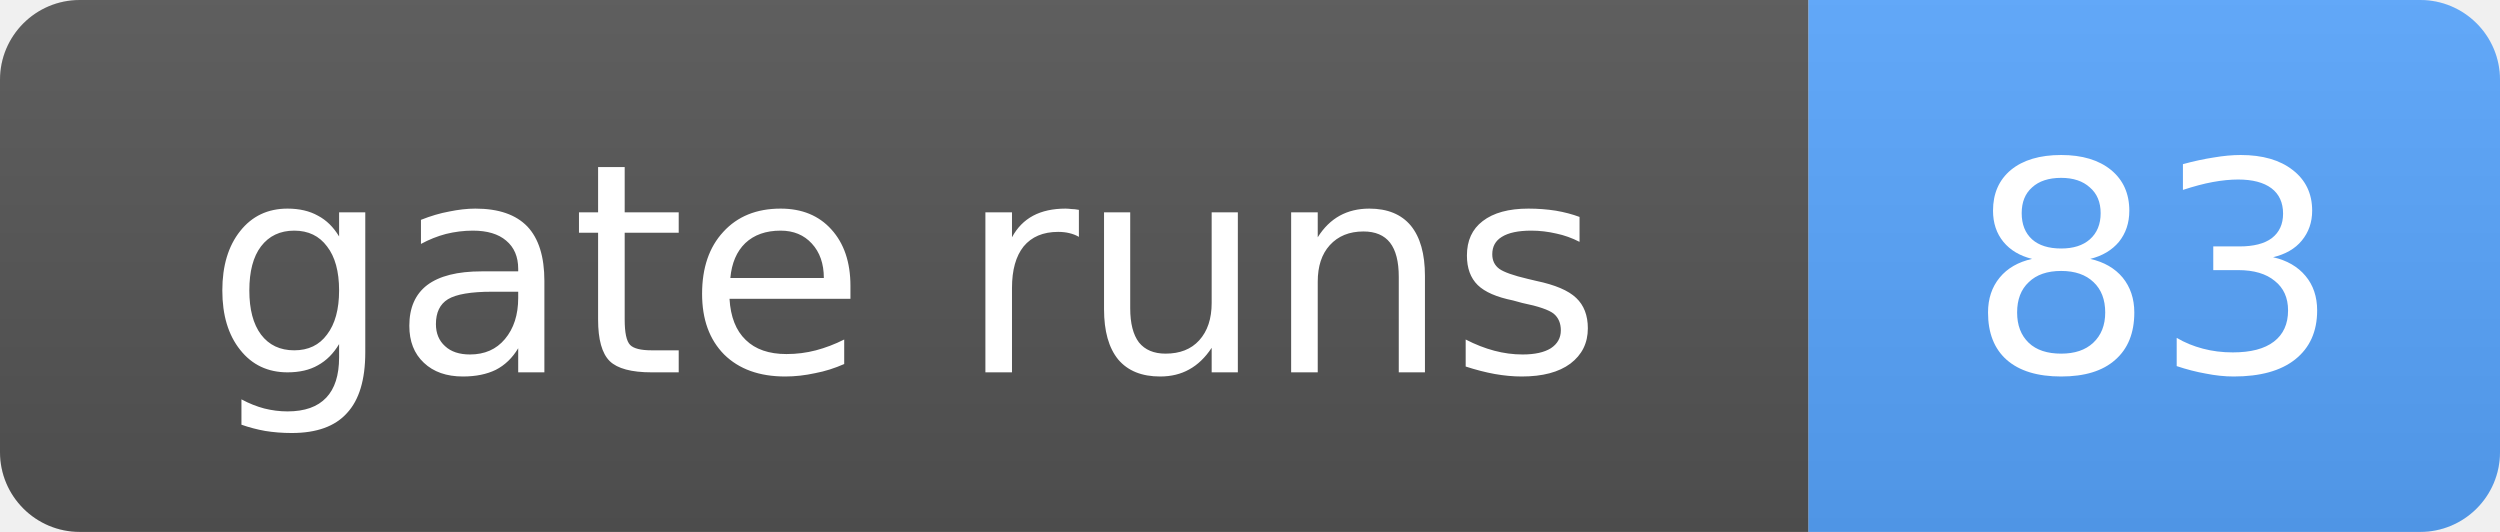
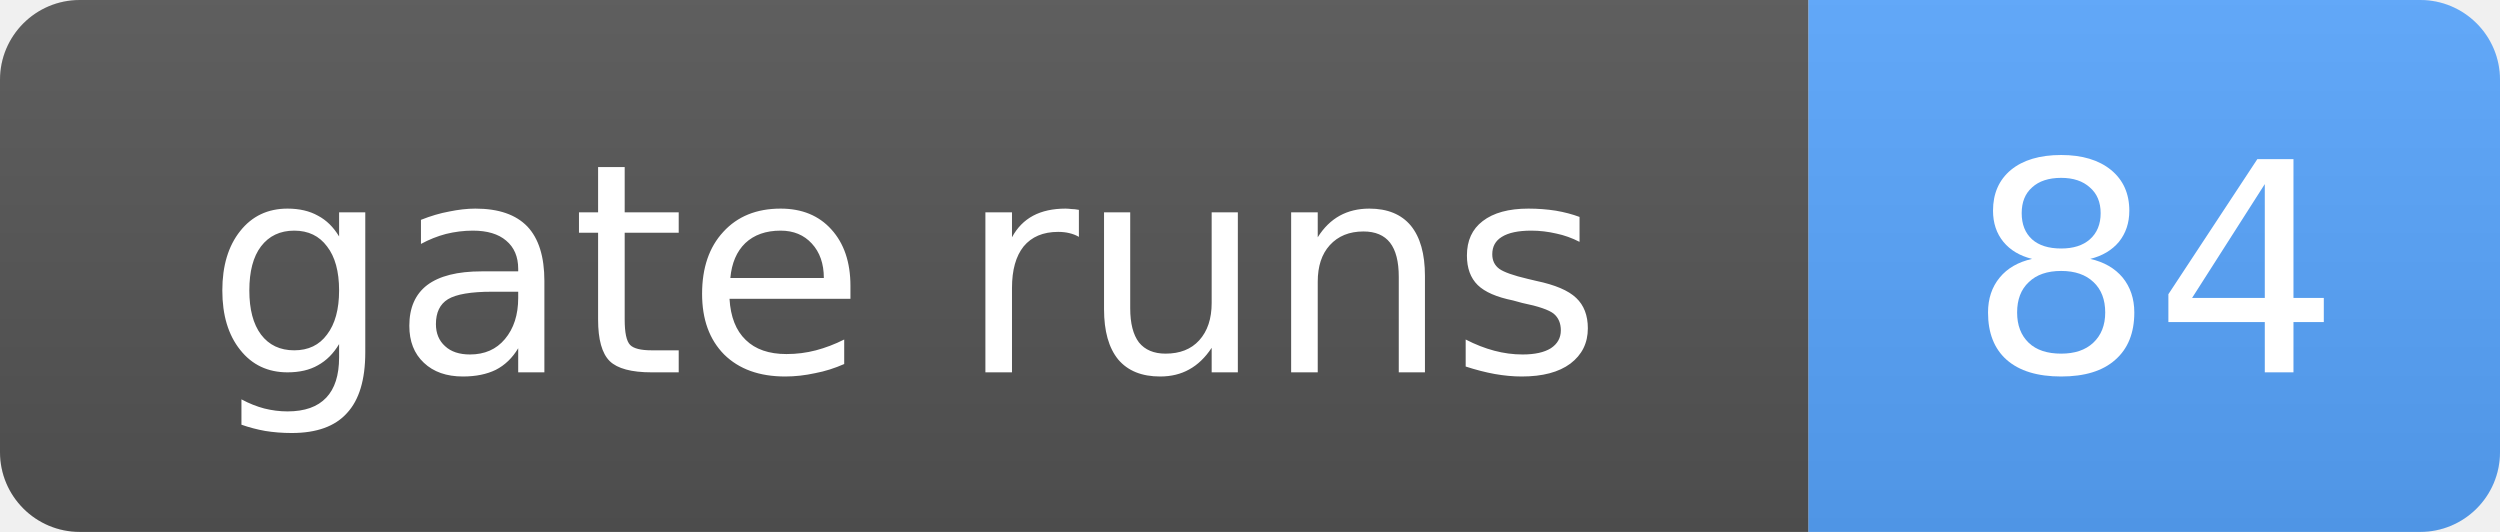
- <svg xmlns="http://www.w3.org/2000/svg" width="94" height="20" role="img" aria-label="gate runs: 83">
+ <svg xmlns="http://www.w3.org/2000/svg" width="94" height="20" role="img" aria-label="gate runs: 84">
  <linearGradient id="s" x2="0" y2="100%">
    <stop offset="0" stop-color="#bbb" stop-opacity=".1" />
    <stop offset="1" stop-opacity=".1" />
  </linearGradient>
  <clipPath id="r">
    <rect width="94" height="20" rx="3" fill="#fff" />
  </clipPath>
  <g clip-path="url(#r)">
    <rect width="68" height="20" fill="#555" />
    <rect x="68" width="26" height="20" fill="#58a6ff" />
    <rect width="94" height="20" fill="url(#s)" />
  </g>
  <g fill="#fff" text-anchor="middle" font-family="Verdana,Geneva,DejaVu Sans,sans-serif" font-size="11">
    <text x="34.0" y="14">gate runs</text>
-     <text x="81.0" y="14">83</text>
+     <text x="81.0" y="14">84</text>
  </g>
</svg>
